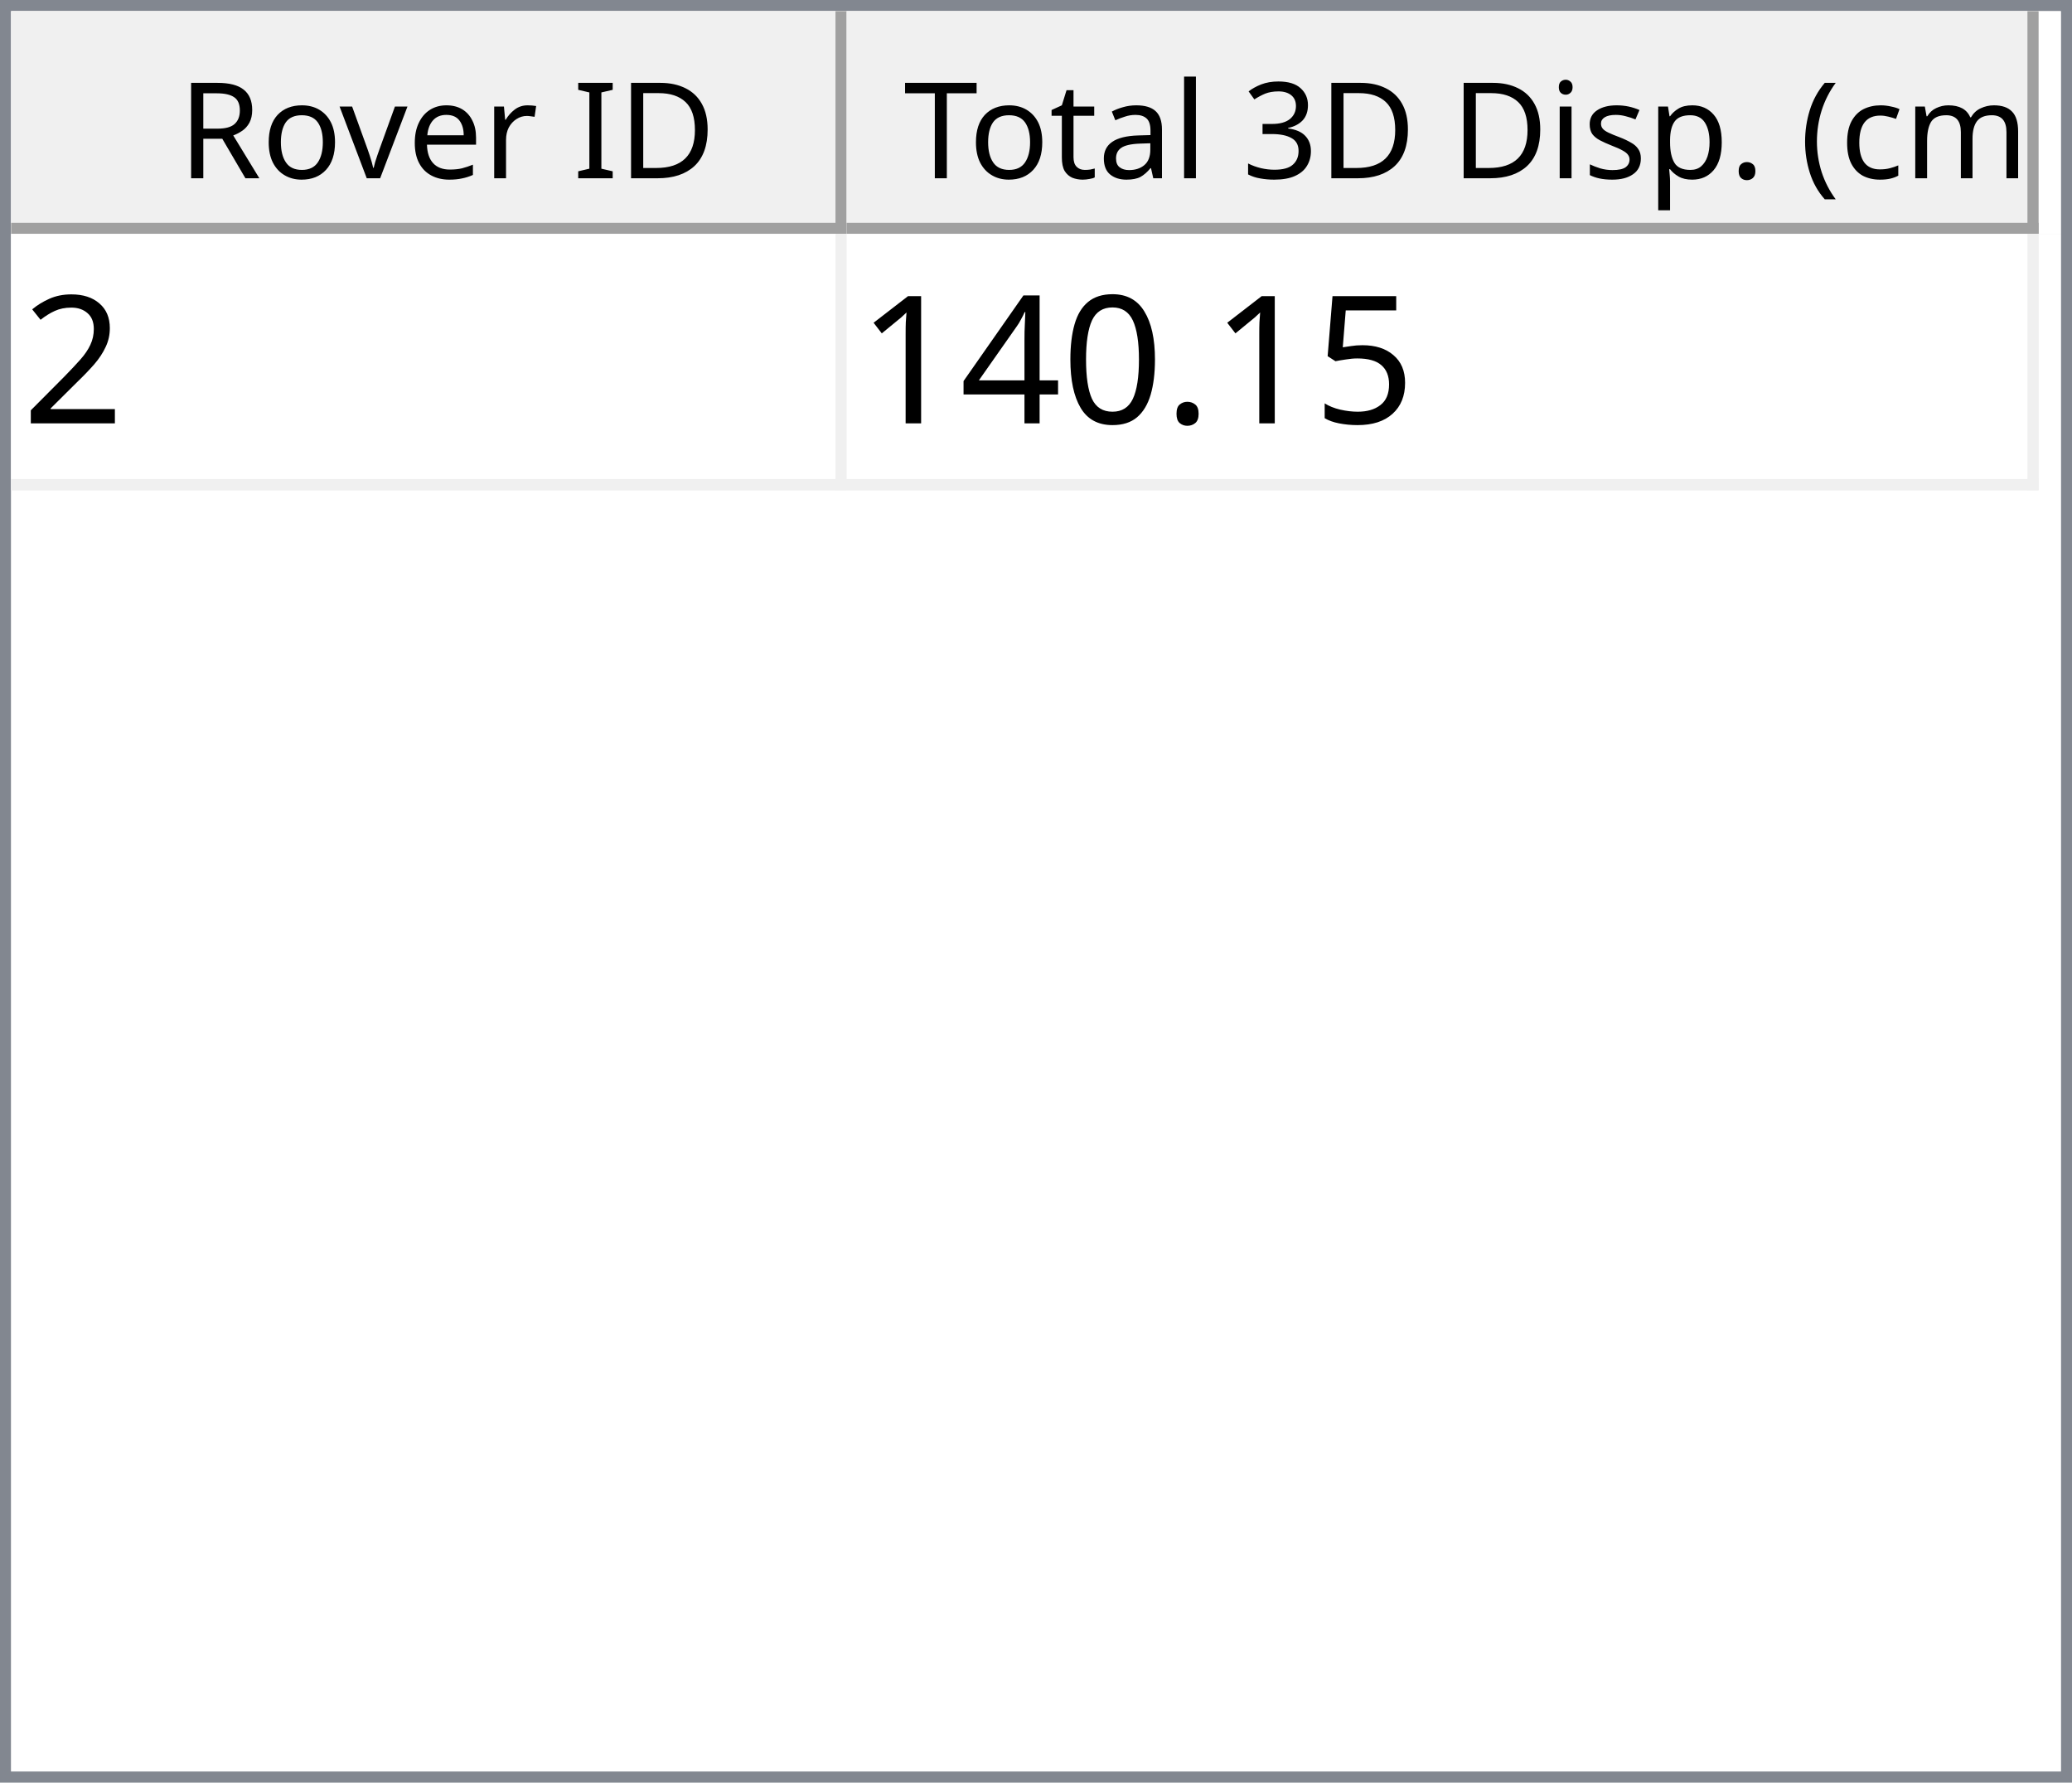
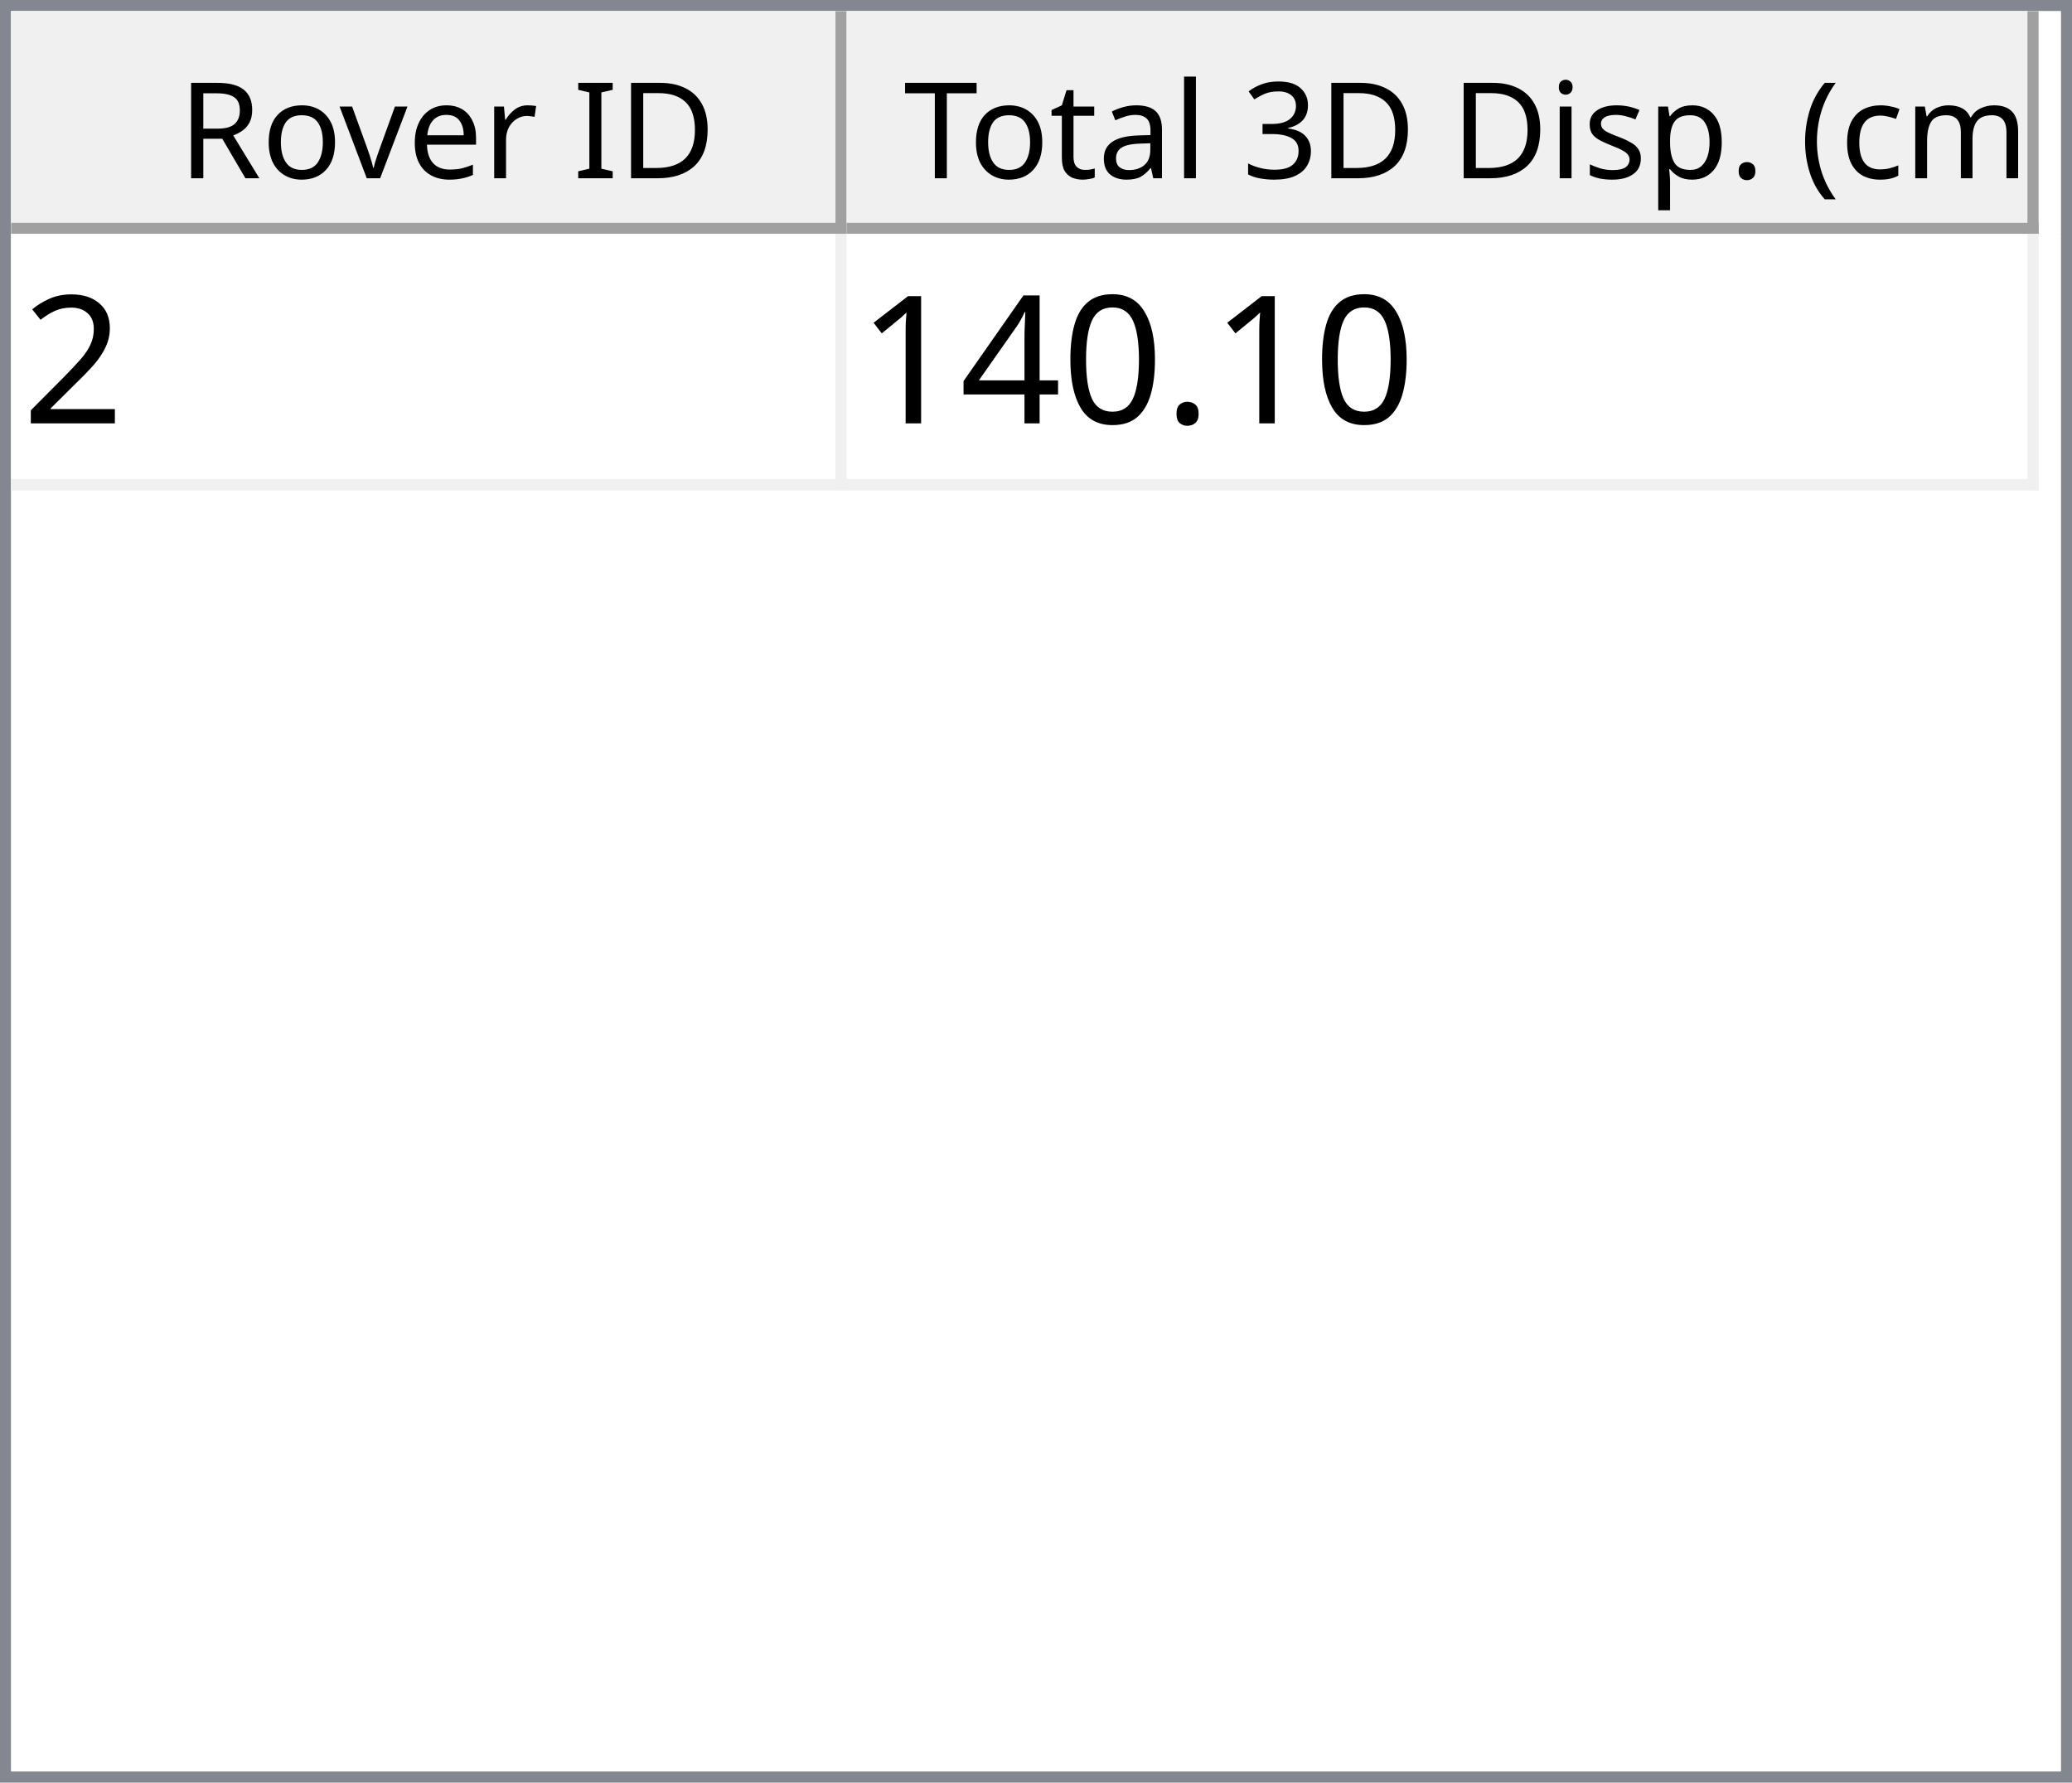
<svg xmlns="http://www.w3.org/2000/svg" style="fill-opacity:1; color-rendering:auto; color-interpolation:auto; text-rendering:auto; stroke:black; stroke-linecap:square; stroke-miterlimit:10; shape-rendering:auto; stroke-opacity:1; fill:black; stroke-dasharray:none; font-weight:normal; stroke-width:1; font-family:'Dialog'; font-style:normal; stroke-linejoin:miter; font-size:12px; stroke-dashoffset:0; image-rendering:auto;" width="186" height="160">
  <defs id="genericDefs" />
  <g>
    <defs id="defs1">
      <clipPath clipPathUnits="userSpaceOnUse" id="clipPath1">
        <path d="M0 0 L186 0 L186 160 L0 160 L0 0 Z" />
      </clipPath>
      <clipPath clipPathUnits="userSpaceOnUse" id="clipPath2">
        <path d="M0 0 L0 160 L186 160 L186 0 Z" />
      </clipPath>
      <clipPath clipPathUnits="userSpaceOnUse" id="clipPath3">
        <path d="M0 0 L0 20 L184 20 L184 0 Z" />
      </clipPath>
      <clipPath clipPathUnits="userSpaceOnUse" id="clipPath4">
        <path d="M0 0 L0 20 L75 20 L75 0 Z" />
      </clipPath>
      <clipPath clipPathUnits="userSpaceOnUse" id="clipPath5">
        <path d="M1 1 L1 19 L74 19 L74 1 Z" />
      </clipPath>
      <clipPath clipPathUnits="userSpaceOnUse" id="clipPath6">
        <path d="M0 0 L0 18 L73 18 L73 0 Z" />
      </clipPath>
      <clipPath clipPathUnits="userSpaceOnUse" id="clipPath7">
        <path d="M-0.5 -0.5 L-0.5 19.5 L74.5 19.5 L74.5 -0.5 Z" />
      </clipPath>
      <clipPath clipPathUnits="userSpaceOnUse" id="clipPath8">
        <path d="M0 0 L0 20 L107 20 L107 0 Z" />
      </clipPath>
      <clipPath clipPathUnits="userSpaceOnUse" id="clipPath9">
        <path d="M1 1 L1 19 L106 19 L106 1 Z" />
      </clipPath>
      <clipPath clipPathUnits="userSpaceOnUse" id="clipPath10">
        <path d="M0 0 L0 18 L105 18 L105 0 Z" />
      </clipPath>
      <clipPath clipPathUnits="userSpaceOnUse" id="clipPath11">
        <path d="M-0.5 -0.5 L-0.5 19.5 L106.5 19.5 L106.5 -0.5 Z" />
      </clipPath>
      <clipPath clipPathUnits="userSpaceOnUse" id="clipPath12">
        <path d="M0 0 L0 138 L184 138 L184 0 Z" />
      </clipPath>
      <clipPath clipPathUnits="userSpaceOnUse" id="clipPath13">
        <path d="M0 0 L0 23 L182 23 L182 0 Z" />
      </clipPath>
      <clipPath clipPathUnits="userSpaceOnUse" id="clipPath14">
        <path d="M-0.5 -0.5 L-0.5 22.5 L181.5 22.5 L181.5 -0.5 Z" />
      </clipPath>
      <clipPath clipPathUnits="userSpaceOnUse" id="clipPath15">
        <path d="M0 0 L0 22 L74 22 L74 0 Z" />
      </clipPath>
      <clipPath clipPathUnits="userSpaceOnUse" id="clipPath16">
        <path d="M0 0 L0 22 L106 22 L106 0 Z" />
      </clipPath>
      <font horiz-adv-x="64.551" id="font1">
        <font-face ascent="107.91" descent="25.098" units-per-em="100" style="font-style:normal; font-family:Segoe UI; font-weight:normal;" />
        <missing-glyph horiz-adv-x="64.551" d="M8.109 0 L8.109 68.266 L56.453 68.266 L56.453 0 L8.109 0 ZM15.328 7.234 L49.219 7.234 L49.219 61.031 L15.328 61.031 L15.328 7.234 Z" />
        <glyph unicode="D" horiz-adv-x="70.117" d="M9.188 0 L9.188 70.016 L28.516 70.016 Q65.531 70.016 65.531 35.891 Q65.531 19.672 55.25 9.836 Q44.969 0 27.734 0 L9.188 0 ZM17.391 62.594 L17.391 7.422 L27.828 7.422 Q41.609 7.422 49.273 14.797 Q56.938 22.172 56.938 35.688 Q56.938 62.594 28.328 62.594 L17.391 62.594 Z" />
        <glyph unicode="I" horiz-adv-x="26.611" d="M17.391 0 L9.188 0 L9.188 70.016 L17.391 70.016 L17.391 0 Z" />
        <glyph unicode=" " horiz-adv-x="27.393" d="" />
        <glyph unicode="r" horiz-adv-x="34.766" d="M34.188 41.891 Q32.078 43.5 28.125 43.5 Q23 43.5 19.555 38.672 Q16.109 33.844 16.109 25.484 L16.109 0 L8.109 0 L8.109 50 L16.109 50 L16.109 39.703 L16.312 39.703 Q18.016 44.969 21.531 47.922 Q25.047 50.875 29.391 50.875 Q32.516 50.875 34.188 50.203 L34.188 41.891 Z" />
        <glyph unicode="e" horiz-adv-x="52.295" d="M48.297 23 L12.984 23 Q13.188 14.656 17.484 10.109 Q21.781 5.562 29.297 5.562 Q37.75 5.562 44.828 11.141 L44.828 3.609 Q38.234 -1.172 27.391 -1.172 Q16.797 -1.172 10.742 5.641 Q4.688 12.453 4.688 24.812 Q4.688 36.469 11.305 43.82 Q17.922 51.172 27.734 51.172 Q37.547 51.172 42.922 44.828 Q48.297 38.484 48.297 27.203 L48.297 23 ZM40.094 29.781 Q40.047 36.719 36.75 40.578 Q33.453 44.438 27.594 44.438 Q21.922 44.438 17.969 40.383 Q14.016 36.328 13.094 29.781 L40.094 29.781 Z" />
        <glyph unicode="v" horiz-adv-x="47.9" d="M47.406 50 L27.484 0 L19.625 0 L0.688 50 L9.469 50 L22.172 13.672 Q23.578 9.672 23.922 6.688 L24.125 6.688 Q24.609 10.453 25.688 13.484 L38.969 50 L47.406 50 Z" />
        <glyph unicode="o" horiz-adv-x="58.594" d="M29 -1.172 Q17.922 -1.172 11.305 5.836 Q4.688 12.844 4.688 24.422 Q4.688 37.016 11.57 44.094 Q18.453 51.172 30.172 51.172 Q41.359 51.172 47.633 44.289 Q53.906 37.406 53.906 25.203 Q53.906 13.234 47.141 6.031 Q40.375 -1.172 29 -1.172 ZM29.594 44.438 Q21.875 44.438 17.383 39.188 Q12.891 33.938 12.891 24.703 Q12.891 15.828 17.43 10.695 Q21.969 5.562 29.594 5.562 Q37.359 5.562 41.531 10.594 Q45.703 15.625 45.703 24.906 Q45.703 34.281 41.531 39.359 Q37.359 44.438 29.594 44.438 Z" />
        <glyph unicode="R" horiz-adv-x="59.814" d="M59.375 0 L49.609 0 L37.891 19.625 Q36.281 22.359 34.766 24.289 Q33.25 26.219 31.664 27.438 Q30.078 28.656 28.25 29.219 Q26.422 29.781 24.125 29.781 L17.391 29.781 L17.391 0 L9.188 0 L9.188 70.016 L30.078 70.016 Q34.672 70.016 38.555 68.867 Q42.438 67.719 45.289 65.375 Q48.141 63.031 49.758 59.547 Q51.375 56.062 51.375 51.375 Q51.375 47.703 50.273 44.656 Q49.172 41.609 47.148 39.211 Q45.125 36.812 42.266 35.133 Q39.406 33.453 35.844 32.516 L35.844 32.328 Q37.594 31.547 38.891 30.547 Q40.188 29.547 41.359 28.18 Q42.531 26.812 43.68 25.078 Q44.828 23.344 46.234 21.047 L59.375 0 ZM17.391 62.594 L17.391 37.203 L28.516 37.203 Q31.594 37.203 34.203 38.133 Q36.812 39.062 38.719 40.797 Q40.625 42.531 41.703 45.047 Q42.781 47.562 42.781 50.688 Q42.781 56.297 39.141 59.445 Q35.5 62.594 28.609 62.594 L17.391 62.594 Z" />
        <glyph unicode=")" horiz-adv-x="30.176" d="M8.297 -15.922 L1.172 -15.922 Q16.406 2.344 16.406 26.812 Q16.406 51.469 1.078 70.016 L8.297 70.016 Q23.531 52.156 23.531 26.703 Q23.531 1.375 8.297 -15.922 Z" />
        <glyph unicode="m" horiz-adv-x="86.133" d="M79.109 0 L71.094 0 L71.094 28.719 Q71.094 37.016 68.531 40.727 Q65.969 44.438 59.906 44.438 Q54.781 44.438 51.195 39.75 Q47.609 35.062 47.609 28.516 L47.609 0 L39.594 0 L39.594 29.688 Q39.594 44.438 28.219 44.438 Q22.953 44.438 19.531 40.016 Q16.109 35.594 16.109 28.516 L16.109 0 L8.109 0 L8.109 50 L16.109 50 L16.109 42.094 L16.312 42.094 Q21.625 51.172 31.844 51.172 Q36.969 51.172 40.773 48.312 Q44.578 45.453 46 40.828 Q51.562 51.172 62.594 51.172 Q79.109 51.172 79.109 30.812 L79.109 0 Z" />
        <glyph unicode="c" horiz-adv-x="46.191" d="M42.188 2.297 Q36.422 -1.172 28.516 -1.172 Q17.828 -1.172 11.258 5.789 Q4.688 12.75 4.688 23.828 Q4.688 36.188 11.766 43.68 Q18.844 51.172 30.672 51.172 Q37.25 51.172 42.281 48.734 L42.281 40.531 Q36.719 44.438 30.375 44.438 Q22.703 44.438 17.797 38.945 Q12.891 33.453 12.891 24.516 Q12.891 15.719 17.508 10.641 Q22.125 5.562 29.891 5.562 Q36.422 5.562 42.188 9.906 L42.188 2.297 Z" />
        <glyph unicode="(" horiz-adv-x="30.176" d="M29.109 -15.922 L21.969 -15.922 Q6.844 1.375 6.844 26.703 Q6.844 52.156 21.969 70.016 L29.203 70.016 Q13.875 51.469 13.875 26.812 Q13.875 2.344 29.109 -15.922 Z" />
        <glyph unicode="." horiz-adv-x="21.68" d="M10.891 -1.078 Q8.641 -1.078 7.055 0.539 Q5.469 2.156 5.469 4.391 Q5.469 6.641 7.055 8.273 Q8.641 9.906 10.891 9.906 Q13.188 9.906 14.797 8.273 Q16.406 6.641 16.406 4.391 Q16.406 2.156 14.797 0.539 Q13.188 -1.078 10.891 -1.078 Z" />
        <glyph unicode="p" horiz-adv-x="58.789" d="M16.312 7.234 L16.109 7.234 L16.109 -23 L8.109 -23 L8.109 50 L16.109 50 L16.109 41.219 L16.312 41.219 Q22.219 51.172 33.594 51.172 Q43.266 51.172 48.688 44.461 Q54.109 37.75 54.109 26.469 Q54.109 13.922 48 6.375 Q41.891 -1.172 31.297 -1.172 Q21.578 -1.172 16.312 7.234 ZM16.109 27.391 L16.109 20.406 Q16.109 14.203 20.141 9.883 Q24.172 5.562 30.375 5.562 Q37.641 5.562 41.773 11.133 Q45.906 16.703 45.906 26.609 Q45.906 34.969 42.047 39.703 Q38.188 44.438 31.594 44.438 Q24.609 44.438 20.359 39.578 Q16.109 34.719 16.109 27.391 Z" />
        <glyph unicode="s" horiz-adv-x="42.432" d="M5.078 1.812 L5.078 10.406 Q11.625 5.562 19.484 5.562 Q30.031 5.562 30.031 12.594 Q30.031 14.594 29.125 15.992 Q28.219 17.391 26.68 18.461 Q25.141 19.531 23.07 20.383 Q21 21.234 18.609 22.172 Q15.281 23.484 12.766 24.828 Q10.25 26.172 8.57 27.859 Q6.891 29.547 6.031 31.695 Q5.172 33.844 5.172 36.719 Q5.172 40.234 6.789 42.945 Q8.406 45.656 11.086 47.484 Q13.766 49.312 17.211 50.242 Q20.656 51.172 24.312 51.172 Q30.812 51.172 35.938 48.922 L35.938 40.828 Q30.422 44.438 23.25 44.438 Q21 44.438 19.195 43.922 Q17.391 43.406 16.094 42.477 Q14.797 41.547 14.086 40.258 Q13.375 38.969 13.375 37.406 Q13.375 35.453 14.086 34.133 Q14.797 32.812 16.164 31.789 Q17.531 30.766 19.484 29.938 Q21.438 29.109 23.922 28.125 Q27.25 26.859 29.883 25.516 Q32.516 24.172 34.375 22.484 Q36.234 20.797 37.234 18.602 Q38.234 16.406 38.234 13.375 Q38.234 9.672 36.602 6.938 Q34.969 4.203 32.234 2.398 Q29.5 0.594 25.93 -0.289 Q22.359 -1.172 18.453 -1.172 Q10.75 -1.172 5.078 1.812 Z" />
        <glyph unicode="i" horiz-adv-x="24.219" d="M12.203 62.703 Q10.062 62.703 8.547 64.164 Q7.031 65.625 7.031 67.875 Q7.031 70.125 8.547 71.609 Q10.062 73.094 12.203 73.094 Q14.406 73.094 15.945 71.609 Q17.484 70.125 17.484 67.875 Q17.484 65.719 15.945 64.211 Q14.406 62.703 12.203 62.703 ZM16.109 0 L8.109 0 L8.109 50 L16.109 50 L16.109 0 Z" />
        <glyph unicode="3" horiz-adv-x="53.906" d="M46.531 19.828 Q46.531 15.094 44.75 11.211 Q42.969 7.328 39.719 4.57 Q36.469 1.812 31.93 0.297 Q27.391 -1.219 21.922 -1.219 Q11.922 -1.219 6 2.594 L6 11.188 Q13.094 5.609 22.219 5.609 Q25.875 5.609 28.828 6.539 Q31.781 7.469 33.906 9.227 Q36.031 10.984 37.18 13.477 Q38.328 15.969 38.328 19.094 Q38.328 32.812 18.797 32.812 L12.984 32.812 L12.984 39.594 L18.5 39.594 Q35.797 39.594 35.797 52.484 Q35.797 64.406 22.609 64.406 Q15.188 64.406 8.688 59.422 L8.688 67.188 Q15.375 71.188 24.609 71.188 Q29 71.188 32.57 69.969 Q36.141 68.75 38.68 66.555 Q41.219 64.359 42.609 61.281 Q44 58.203 44 54.5 Q44 40.672 30.031 36.719 L30.031 36.531 Q33.594 36.141 36.625 34.797 Q39.656 33.453 41.852 31.305 Q44.047 29.156 45.289 26.25 Q46.531 23.344 46.531 19.828 Z" />
        <glyph unicode="l" horiz-adv-x="24.219" d="M16.109 0 L8.109 0 L8.109 74.031 L16.109 74.031 L16.109 0 Z" />
        <glyph unicode="a" horiz-adv-x="50.879" d="M43.891 0 L35.891 0 L35.891 7.812 L35.688 7.812 Q30.469 -1.172 20.312 -1.172 Q12.844 -1.172 8.617 2.781 Q4.391 6.734 4.391 13.281 Q4.391 27.297 20.906 29.594 L35.891 31.688 Q35.891 44.438 25.594 44.438 Q16.547 44.438 9.281 38.281 L9.281 46.484 Q16.656 51.172 26.266 51.172 Q43.891 51.172 43.891 32.516 L43.891 0 ZM35.891 25.297 L23.828 23.641 Q18.266 22.859 15.43 20.875 Q12.594 18.891 12.594 13.875 Q12.594 10.203 15.211 7.883 Q17.828 5.562 22.172 5.562 Q28.125 5.562 32.008 9.742 Q35.891 13.922 35.891 20.312 L35.891 25.297 Z" />
        <glyph unicode="t" horiz-adv-x="33.887" d="M31.297 0.484 Q28.469 -1.078 23.828 -1.078 Q10.688 -1.078 10.688 13.578 L10.688 43.172 L2.094 43.172 L2.094 50 L10.688 50 L10.688 62.203 L18.703 64.797 L18.703 50 L31.297 50 L31.297 43.172 L18.703 43.172 L18.703 14.984 Q18.703 9.969 20.414 7.82 Q22.125 5.672 26.078 5.672 Q29.109 5.672 31.297 7.328 L31.297 0.484 Z" />
        <glyph unicode="T" horiz-adv-x="52.393" d="M50.594 62.594 L30.375 62.594 L30.375 0 L22.172 0 L22.172 62.594 L2 62.594 L2 70.016 L50.594 70.016 L50.594 62.594 Z" />
      </font>
      <font horiz-adv-x="75.0" id="font2">
        <font-face ascent="100.537" descent="21.973" units-per-em="100" style="font-style:normal; font-family:sans-serif; font-weight:normal;" />
        <missing-glyph horiz-adv-x="75.0" d="M12.5 0 L12.5 62.5 L62.5 62.5 L62.5 0 L12.5 0 ZM14.062 1.562 L60.938 1.562 L60.938 60.938 L14.062 60.938 L14.062 1.562 Z" />
        <glyph unicode="2" horiz-adv-x="55.615" d="M50.344 8.453 L50.344 0 L3.031 0 Q2.938 3.172 4.047 6.109 Q5.859 10.938 9.836 15.625 Q13.812 20.312 21.344 26.469 Q33.016 36.031 37.117 41.625 Q41.219 47.219 41.219 52.203 Q41.219 57.422 37.477 61.008 Q33.734 64.594 27.734 64.594 Q21.391 64.594 17.578 60.789 Q13.766 56.984 13.719 50.25 L4.688 51.172 Q5.609 61.281 11.664 66.578 Q17.719 71.875 27.938 71.875 Q38.234 71.875 44.242 66.164 Q50.25 60.453 50.25 52 Q50.25 47.703 48.492 43.555 Q46.734 39.406 42.656 34.812 Q38.578 30.219 29.109 22.219 Q21.188 15.578 18.945 13.211 Q16.703 10.844 15.234 8.453 L50.344 8.453 Z" />
-         <glyph unicode="5" horiz-adv-x="55.615" d="M4.156 18.75 L13.375 19.531 Q14.406 12.797 18.141 9.398 Q21.875 6 27.156 6 Q33.5 6 37.891 10.789 Q42.281 15.578 42.281 23.484 Q42.281 31 38.062 35.352 Q33.844 39.703 27 39.703 Q22.75 39.703 19.336 37.773 Q15.922 35.844 13.969 32.766 L5.719 33.844 L12.641 70.609 L48.25 70.609 L48.25 62.203 L19.672 62.203 L15.828 42.969 Q22.266 47.469 29.344 47.469 Q38.719 47.469 45.164 40.969 Q51.609 34.469 51.609 24.266 Q51.609 14.547 45.953 7.469 Q39.062 -1.219 27.156 -1.219 Q17.391 -1.219 11.211 4.25 Q5.031 9.719 4.156 18.75 Z" />
        <glyph unicode="." horiz-adv-x="27.783" d="M9.078 0 L9.078 10.016 L19.094 10.016 L19.094 0 L9.078 0 Z" />
        <glyph unicode="0" horiz-adv-x="55.615" d="M4.156 35.297 Q4.156 48 6.766 55.742 Q9.375 63.484 14.523 67.68 Q19.672 71.875 27.484 71.875 Q33.25 71.875 37.594 69.555 Q41.938 67.234 44.773 62.867 Q47.609 58.5 49.219 52.227 Q50.828 45.953 50.828 35.297 Q50.828 22.703 48.242 14.969 Q45.656 7.234 40.508 3.008 Q35.359 -1.219 27.484 -1.219 Q17.141 -1.219 11.234 6.203 Q4.156 15.141 4.156 35.297 ZM13.188 35.297 Q13.188 17.672 17.312 11.836 Q21.438 6 27.484 6 Q33.547 6 37.672 11.859 Q41.797 17.719 41.797 35.297 Q41.797 52.984 37.672 58.789 Q33.547 64.594 27.391 64.594 Q21.344 64.594 17.719 59.469 Q13.188 52.938 13.188 35.297 Z" />
        <glyph unicode="4" horiz-adv-x="55.615" d="M32.328 0 L32.328 17.141 L1.266 17.141 L1.266 25.203 L33.938 71.578 L41.109 71.578 L41.109 25.203 L50.781 25.203 L50.781 17.141 L41.109 17.141 L41.109 0 L32.328 0 ZM32.328 25.203 L32.328 57.469 L9.906 25.203 L32.328 25.203 Z" />
        <glyph unicode="1" horiz-adv-x="55.615" d="M37.25 0 L28.469 0 L28.469 56 Q25.297 52.984 20.141 49.953 Q14.984 46.922 10.891 45.406 L10.891 53.906 Q18.266 57.375 23.781 62.305 Q29.297 67.234 31.594 71.875 L37.25 71.875 L37.25 0 Z" />
      </font>
    </defs>
    <g style="fill:white; stroke:white;">
      <rect x="0" y="0" width="186" style="clip-path:url(#clipPath1); stroke:none;" height="160" />
    </g>
    <g style="fill:white; text-rendering:optimizeSpeed; color-rendering:optimizeSpeed; image-rendering:optimizeSpeed; shape-rendering:crispEdges; stroke:white; color-interpolation:sRGB;">
      <rect x="0" width="186" height="160" y="0" style="stroke:none;" />
      <path style="stroke:none;" d="M0 160 L186 160 L186 0 L0 0 Z" />
    </g>
    <g style="fill:rgb(240,240,240); font-family:'Segoe UI'; stroke:rgb(240,240,240);">
      <rect x="0" y="0" width="186" style="clip-path:url(#clipPath2); stroke:none;" height="160" />
    </g>
    <g style="fill:rgb(130,135,144); font-family:'Segoe UI'; stroke:rgb(130,135,144);">
      <path d="M0 0 L186 0 L186 160 L0 160 L0 0 ZM1 1 L185 1 L185 159 L1 159 L1 1 Z" style="fill-rule:evenodd; clip-path:url(#clipPath2); stroke:none;" />
    </g>
    <g style="fill:white; font-family:'Segoe UI'; stroke:white;" transform="translate(1,1)">
      <rect x="0" y="0" width="184" style="clip-path:url(#clipPath3); stroke:none;" height="20" />
    </g>
    <g style="fill:rgb(240,240,240); font-family:'Segoe UI'; stroke:rgb(240,240,240);" transform="translate(1,1)">
      <rect x="0" y="0" width="75" style="clip-path:url(#clipPath4); stroke:none;" height="20" />
    </g>
    <g style="font-family:'Segoe UI';" transform="translate(2,2)">
      <text x="14" xml:space="preserve" y="14" style="clip-path:url(#clipPath6); stroke:none;">Rover ID</text>
    </g>
    <g style="fill:rgb(160,160,160); font-family:'Segoe UI'; stroke:rgb(160,160,160); stroke-linejoin:bevel;" transform="translate(1.5,1.5)">
      <line x1="74" x2="74" y1="0" style="fill:none; clip-path:url(#clipPath7);" y2="19" />
    </g>
    <g style="fill:rgb(160,160,160); font-family:'Segoe UI'; stroke:rgb(160,160,160); stroke-linejoin:bevel;" transform="matrix(1,0,0,1,1,1) translate(0.5,0.5)">
      <line x1="0" x2="74" y1="19" style="fill:none; clip-path:url(#clipPath7);" y2="19" />
    </g>
    <g style="fill:rgb(240,240,240); font-family:'Segoe UI'; stroke:rgb(240,240,240);" transform="translate(76,1)">
      <rect x="0" y="0" width="107" style="clip-path:url(#clipPath8); stroke:none;" height="20" />
    </g>
    <g style="font-family:'Segoe UI';" transform="translate(77,2)">
      <text x="1" xml:space="preserve" y="14" style="clip-path:url(#clipPath10); stroke:none;"> Total 3D Disp. (cm)</text>
    </g>
    <g style="fill:rgb(160,160,160); font-family:'Segoe UI'; stroke:rgb(160,160,160); stroke-linejoin:bevel;" transform="translate(76.5,1.5)">
      <line x1="106" x2="106" y1="0" style="fill:none; clip-path:url(#clipPath11);" y2="19" />
    </g>
    <g style="fill:rgb(160,160,160); font-family:'Segoe UI'; stroke:rgb(160,160,160); stroke-linejoin:bevel;" transform="matrix(1,0,0,1,76,1) translate(0.5,0.5)">
      <line x1="0" x2="106" y1="19" style="fill:none; clip-path:url(#clipPath11);" y2="19" />
    </g>
    <g style="fill:white; font-family:'Segoe UI'; stroke:white;" transform="translate(1,21)">
      <rect x="0" y="0" width="184" style="clip-path:url(#clipPath12); stroke:none;" height="138" />
    </g>
    <g style="fill:rgb(240,240,240); font-size:16px; font-family:sans-serif; stroke:rgb(240,240,240);" transform="translate(1,21)">
      <rect x="0" y="0" width="182" style="clip-path:url(#clipPath13); stroke:none;" height="23" />
      <line transform="translate(0.5,0.5)" x1="0" x2="181" y1="22" style="clip-path:url(#clipPath14); fill:none; stroke-linejoin:bevel;" y2="22" />
    </g>
    <g transform="matrix(1,0,0,1,1,21) translate(0.5,0.5)" style="fill:rgb(240,240,240); font-size:16px; font-family:sans-serif; stroke:rgb(240,240,240); stroke-linejoin:bevel;">
      <line x1="74" x2="74" y1="0" style="fill:none; clip-path:url(#clipPath14);" y2="22" />
    </g>
    <g transform="matrix(1,0,0,1,1,21) translate(0.5,0.5)" style="fill:rgb(240,240,240); font-size:16px; font-family:sans-serif; stroke:rgb(240,240,240); stroke-linejoin:bevel;">
      <line x1="181" x2="181" y1="0" style="fill:none; clip-path:url(#clipPath14);" y2="22" />
    </g>
    <g style="fill:white; font-size:16px; font-family:sans-serif; stroke:white;" transform="matrix(1,0,0,1,1,21)">
      <rect x="0" y="0" width="74" style="clip-path:url(#clipPath15); stroke:none;" height="22" />
      <text x="1" y="17" style="fill:black; clip-path:url(#clipPath15); stroke:none;" xml:space="preserve">2</text>
    </g>
    <g style="fill:white; font-size:16px; font-family:sans-serif; stroke:white;" transform="matrix(1,0,0,1,1,21) translate(75,0)">
      <rect x="0" y="0" width="106" style="clip-path:url(#clipPath16); stroke:none;" height="22" />
-       <text x="1" y="17" style="fill:black; clip-path:url(#clipPath16); stroke:none;" xml:space="preserve">140.15</text>
+       <text x="1" y="17" style="fill:black; clip-path:url(#clipPath16); stroke:none;" xml:space="preserve">140.10</text>
    </g>
  </g>
</svg>
